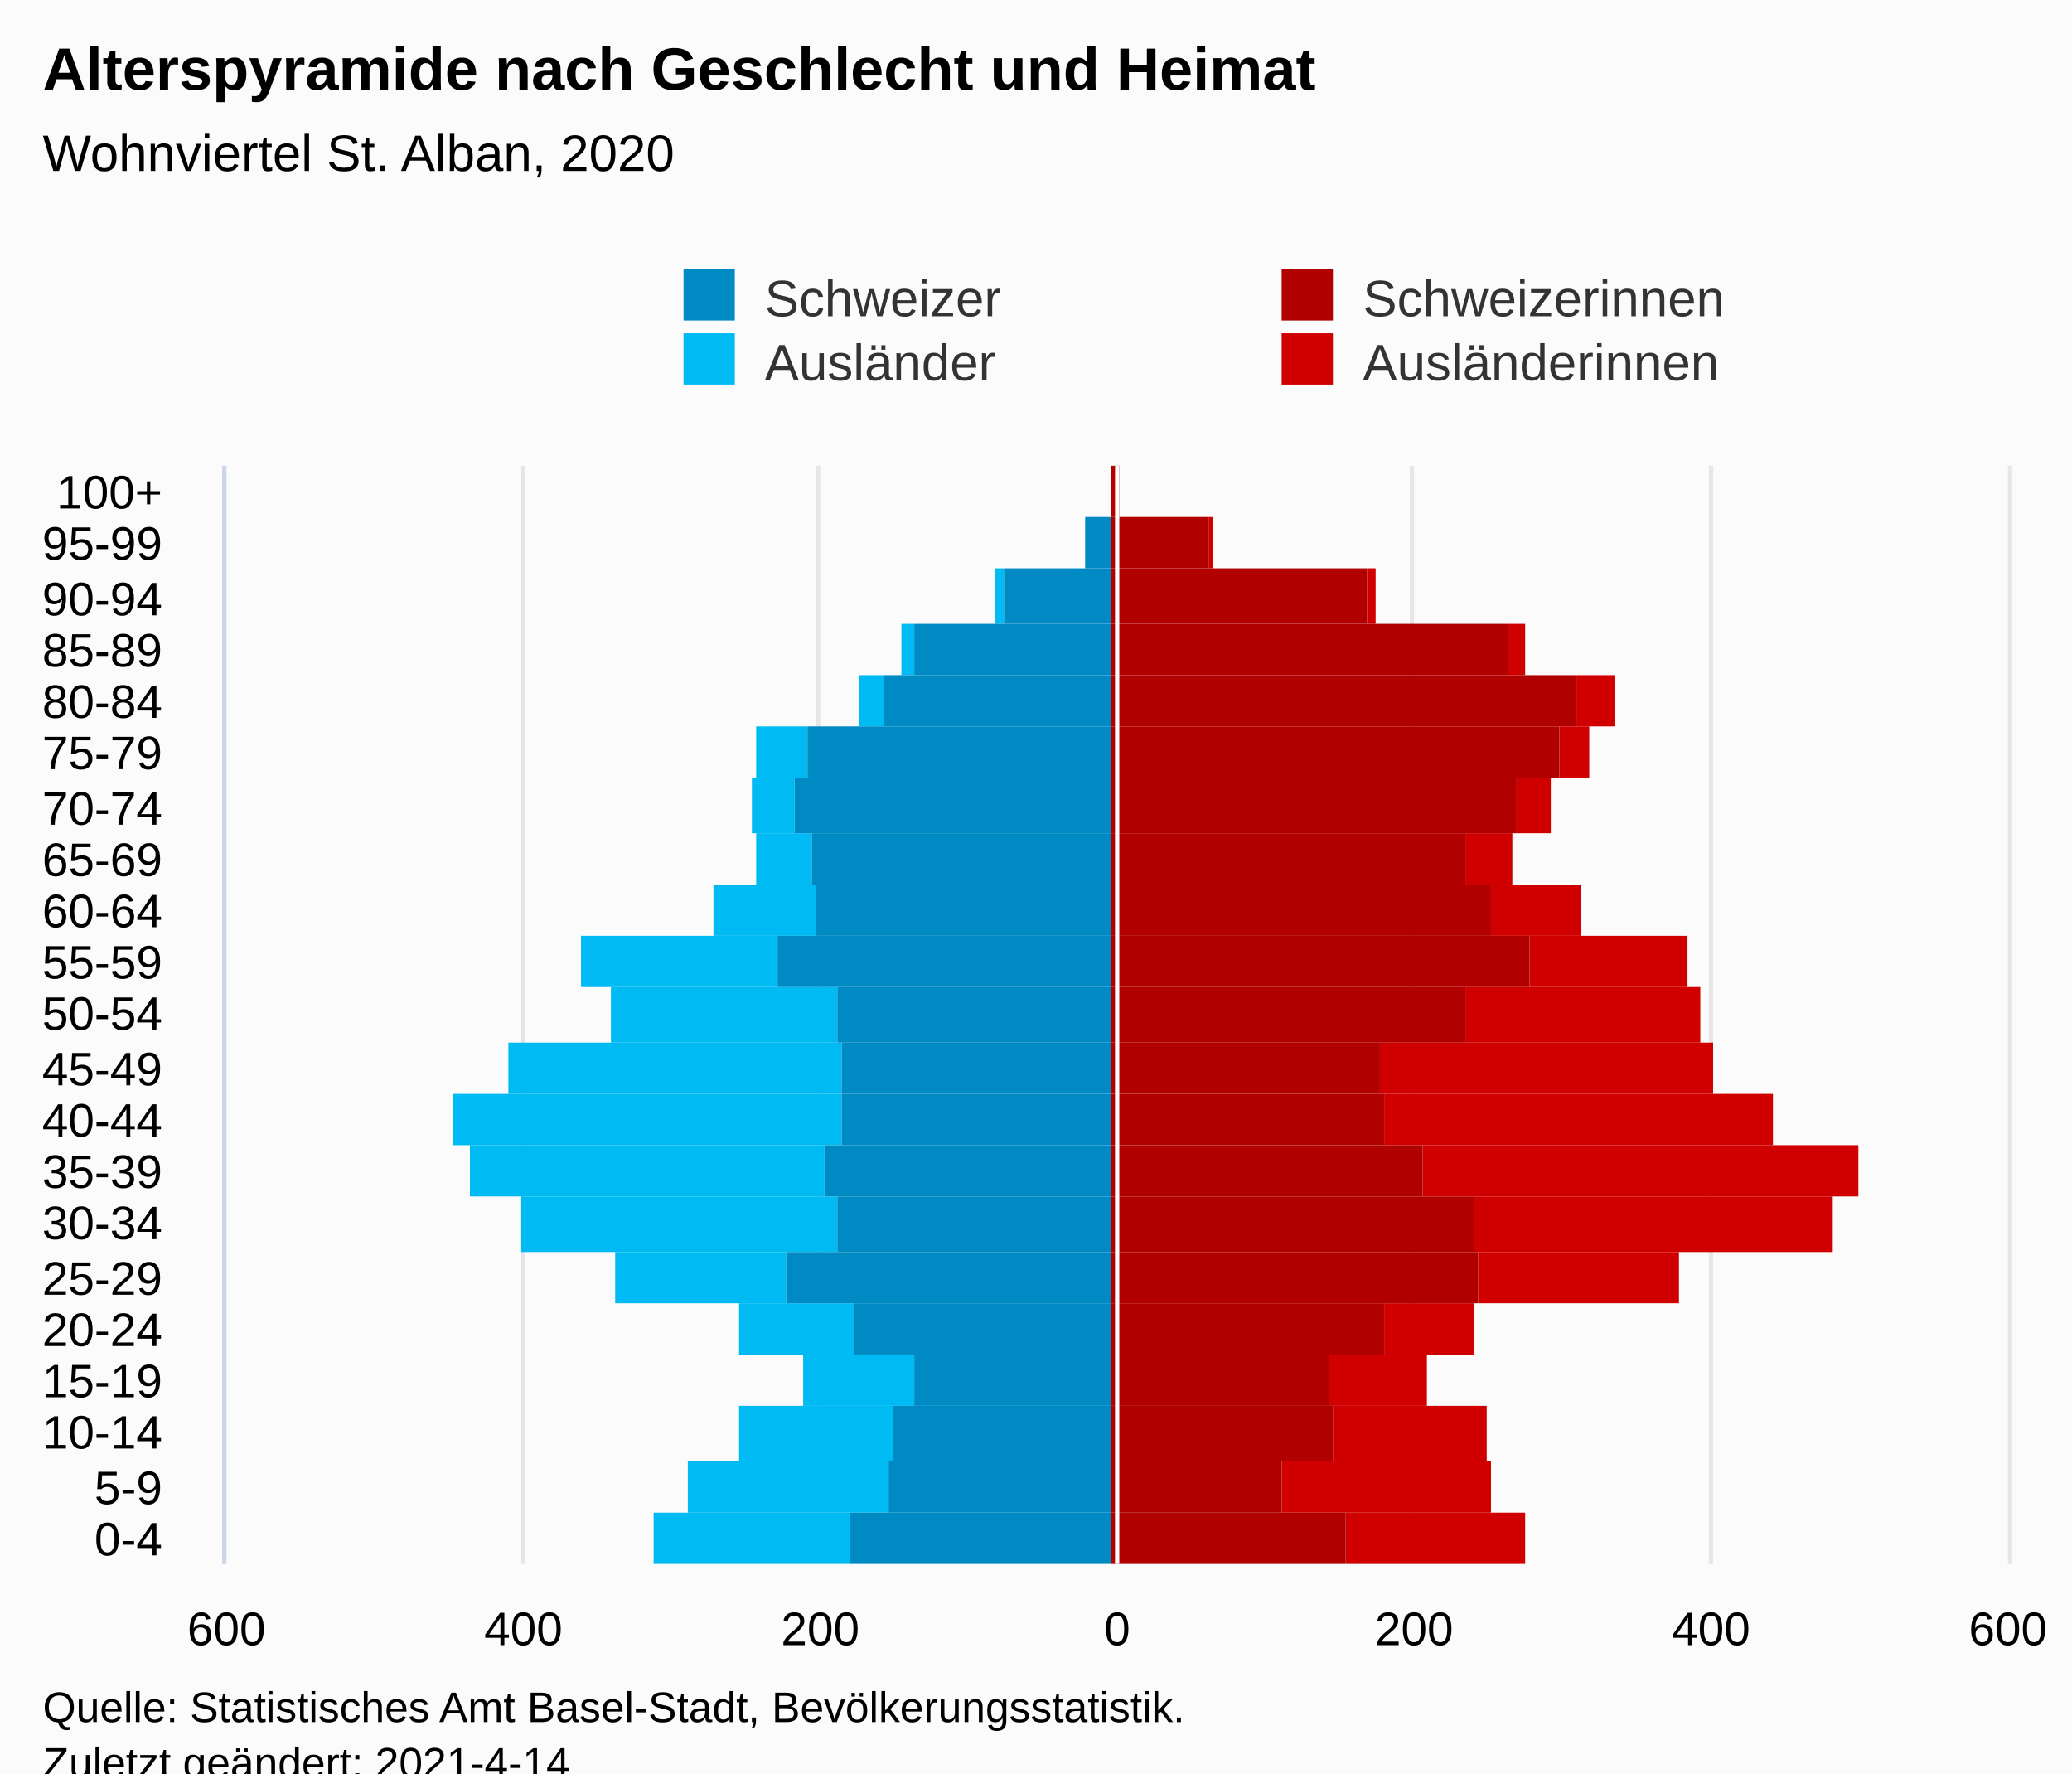
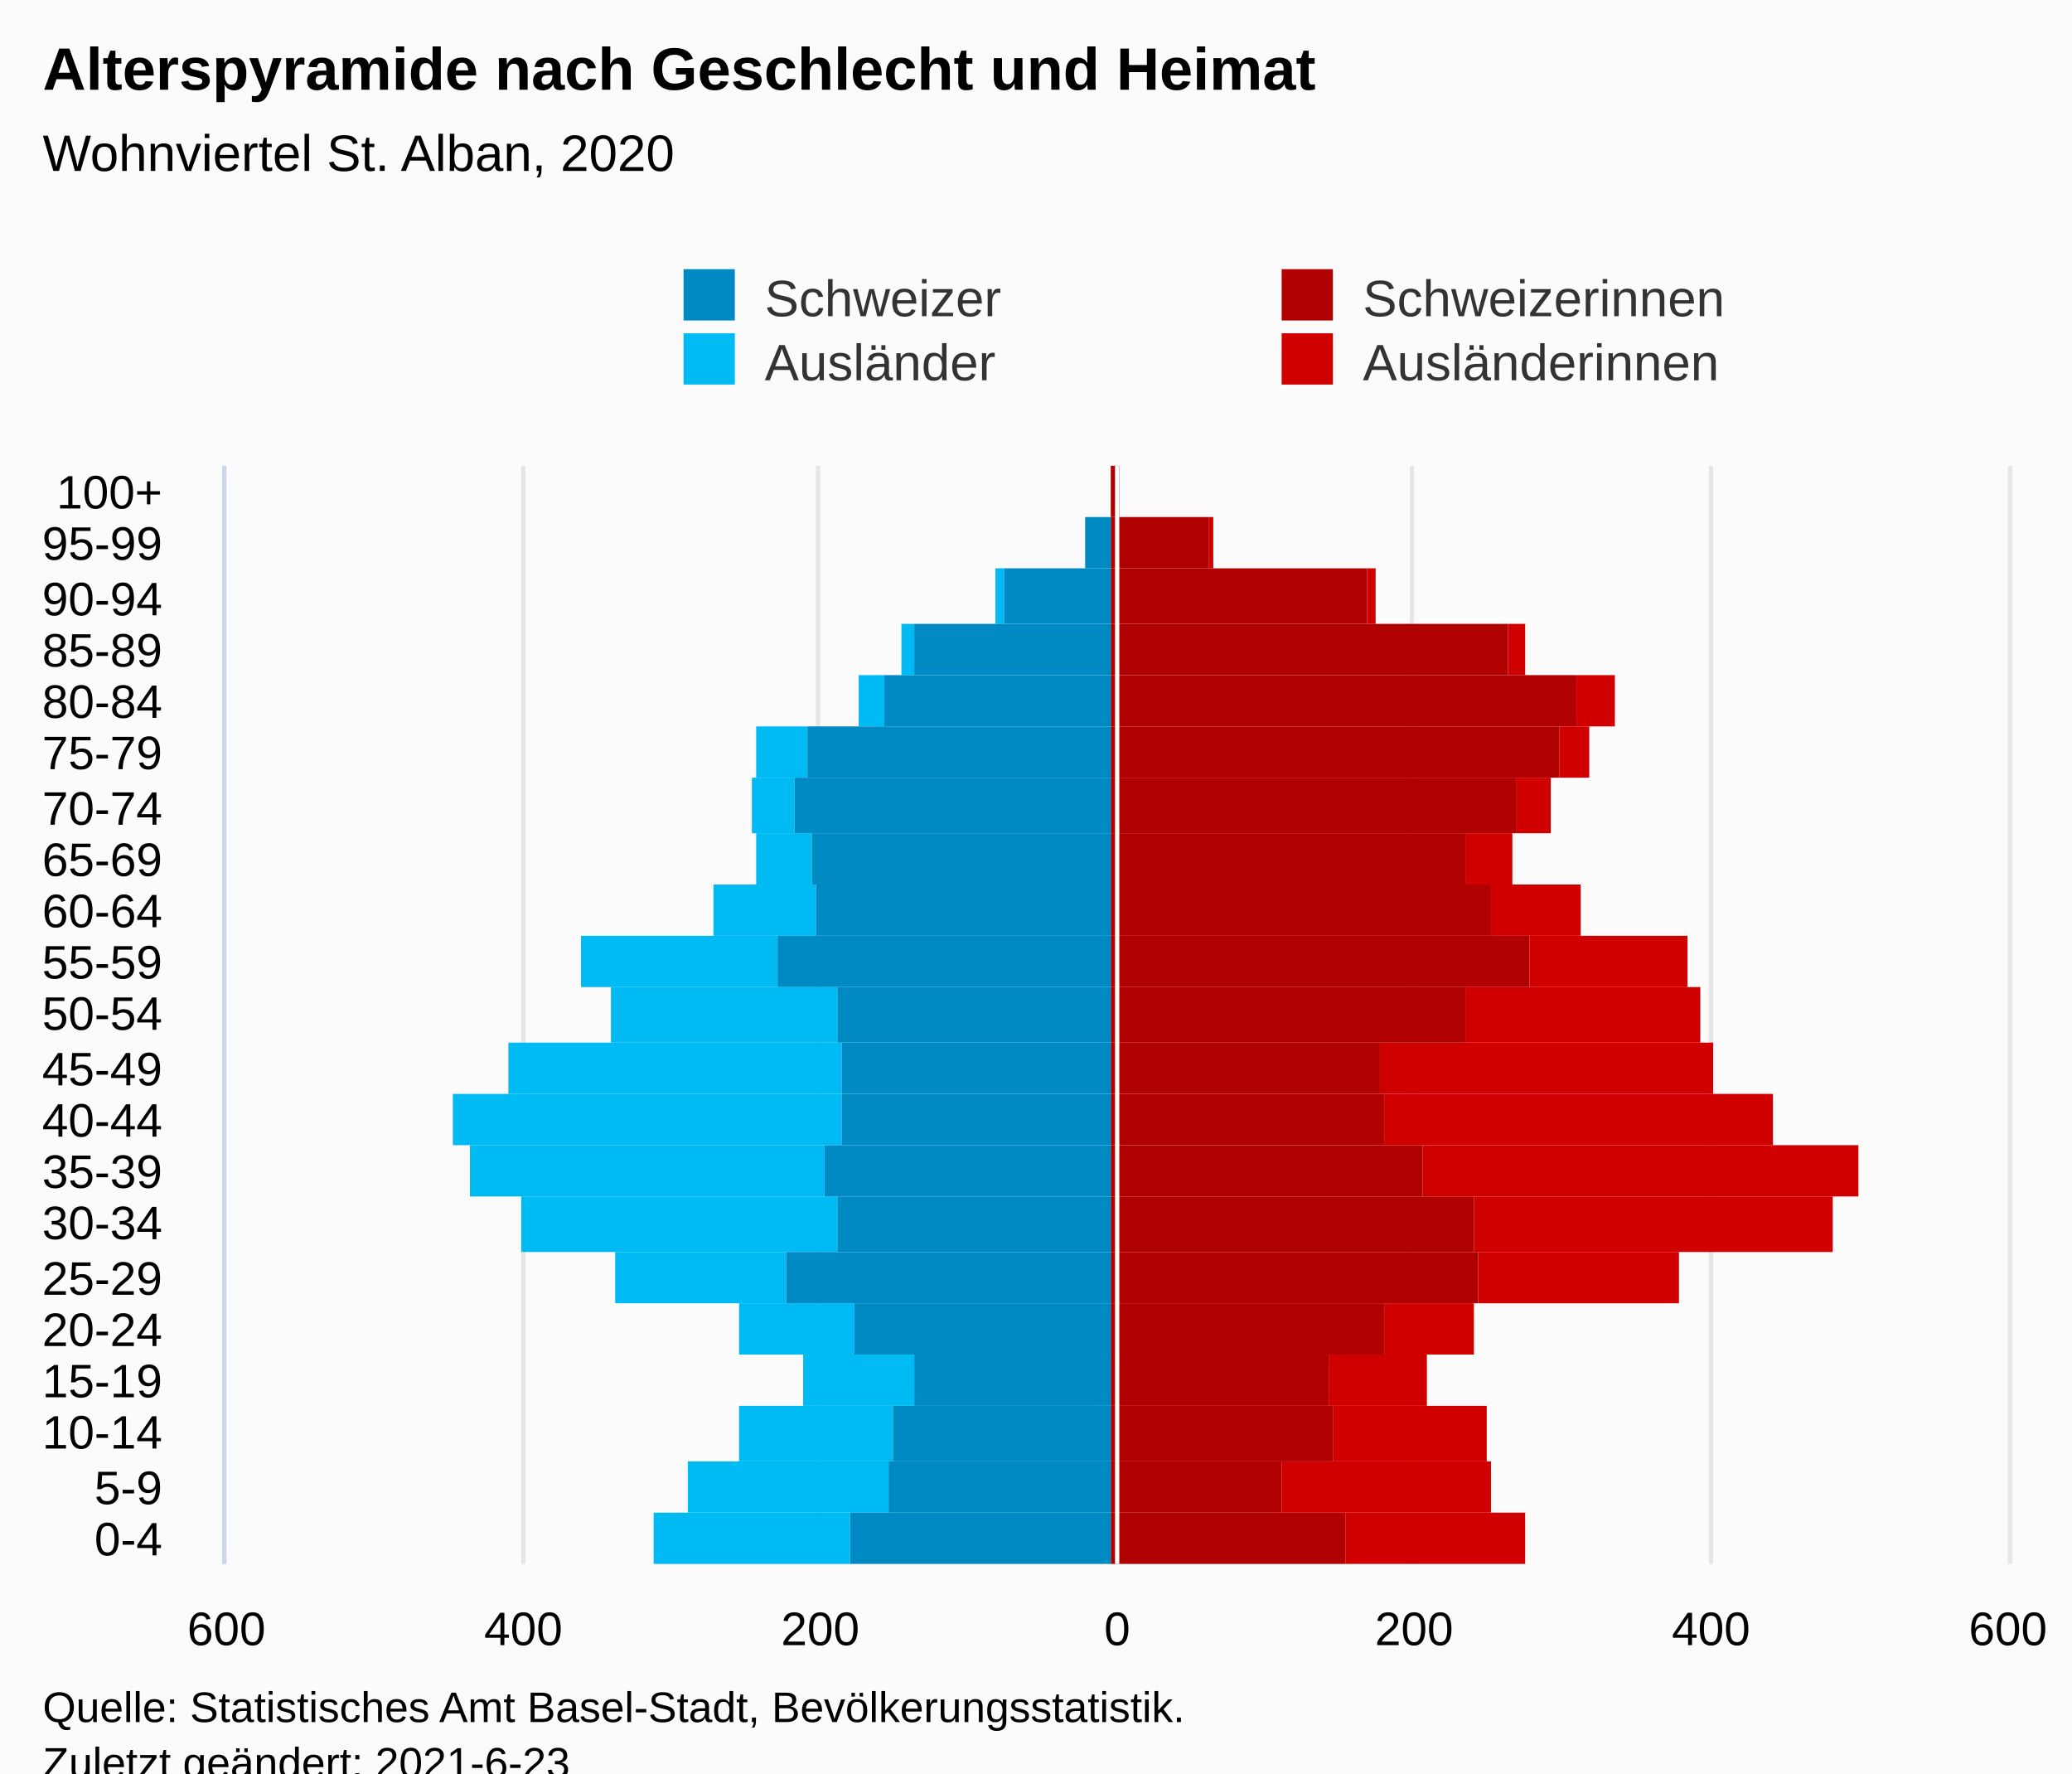
<svg xmlns="http://www.w3.org/2000/svg" version="1.1" class="highcharts-root" style="font-family:Arial;font-size:12px;" viewBox="0 0 485 415">
  <defs>
-     <clipPath id="highcharts-69iqf03-113-">
+     <clipPath id="highcharts-wzfl2kt-113-">
      <rect x="0" y="0" width="257" height="417" fill="none" />
    </clipPath>
-     <clipPath id="highcharts-69iqf03-135-">
+     <clipPath id="highcharts-wzfl2kt-135-">
      <rect x="0" y="0" width="257" height="417" fill="none" />
    </clipPath>
-     <clipPath id="highcharts-69iqf03-220-">
+     <clipPath id="highcharts-wzfl2kt-220-">
      <rect x="53" y="109" width="417" height="257" fill="none" />
    </clipPath>
  </defs>
  <rect fill="#fbfbfb" class="highcharts-background" x="0" y="0" width="485" height="428" rx="0" ry="0" />
  <rect fill="none" class="highcharts-plot-background" x="53" y="109" width="417" height="257" />
  <g class="highcharts-pane-group" data-z-index="0" />
  <g class="highcharts-grid highcharts-xaxis-grid" data-z-index="1">
    <path fill="none" data-z-index="1" class="highcharts-grid-line" d="M 53 354.5 L 470 354.5" opacity="1" />
    <path fill="none" data-z-index="1" class="highcharts-grid-line" d="M 53 342.5 L 470 342.5" opacity="1" />
    <path fill="none" data-z-index="1" class="highcharts-grid-line" d="M 53 329.5 L 470 329.5" opacity="1" />
    <path fill="none" data-z-index="1" class="highcharts-grid-line" d="M 53 317.5 L 470 317.5" opacity="1" />
    <path fill="none" data-z-index="1" class="highcharts-grid-line" d="M 53 305.5 L 470 305.5" opacity="1" />
    <path fill="none" data-z-index="1" class="highcharts-grid-line" d="M 53 293.5 L 470 293.5" opacity="1" />
    <path fill="none" data-z-index="1" class="highcharts-grid-line" d="M 53 280.5 L 470 280.5" opacity="1" />
    <path fill="none" data-z-index="1" class="highcharts-grid-line" d="M 53 268.5 L 470 268.5" opacity="1" />
    <path fill="none" data-z-index="1" class="highcharts-grid-line" d="M 53 256.5 L 470 256.5" opacity="1" />
    <path fill="none" data-z-index="1" class="highcharts-grid-line" d="M 53 244.5 L 470 244.5" opacity="1" />
    <path fill="none" data-z-index="1" class="highcharts-grid-line" d="M 53 231.5 L 470 231.5" opacity="1" />
    <path fill="none" data-z-index="1" class="highcharts-grid-line" d="M 53 219.5 L 470 219.5" opacity="1" />
    <path fill="none" data-z-index="1" class="highcharts-grid-line" d="M 53 207.5 L 470 207.5" opacity="1" />
    <path fill="none" data-z-index="1" class="highcharts-grid-line" d="M 53 195.5 L 470 195.5" opacity="1" />
    <path fill="none" data-z-index="1" class="highcharts-grid-line" d="M 53 182.5 L 470 182.5" opacity="1" />
    <path fill="none" data-z-index="1" class="highcharts-grid-line" d="M 53 170.5 L 470 170.5" opacity="1" />
    <path fill="none" data-z-index="1" class="highcharts-grid-line" d="M 53 158.5 L 470 158.5" opacity="1" />
    <path fill="none" data-z-index="1" class="highcharts-grid-line" d="M 53 146.5 L 470 146.5" opacity="1" />
    <path fill="none" data-z-index="1" class="highcharts-grid-line" d="M 53 133.5 L 470 133.5" opacity="1" />
    <path fill="none" data-z-index="1" class="highcharts-grid-line" d="M 53 121.5 L 470 121.5" opacity="1" />
    <path fill="none" data-z-index="1" class="highcharts-grid-line" d="M 53 109.5 L 470 109.5" opacity="1" />
    <path fill="none" data-z-index="1" class="highcharts-grid-line" d="M 53 366.5 L 470 366.5" opacity="1" />
  </g>
  <g class="highcharts-grid highcharts-yaxis-grid" data-z-index="1">
    <path fill="none" stroke="#e6e6e6" stroke-width="1" data-z-index="1" class="highcharts-grid-line" d="M 261.5 109 L 261.5 366" opacity="1" />
    <path fill="none" stroke="#e6e6e6" stroke-width="1" data-z-index="1" class="highcharts-grid-line" d="M 330.5 109 L 330.5 366" opacity="1" />
    <path fill="none" stroke="#e6e6e6" stroke-width="1" data-z-index="1" class="highcharts-grid-line" d="M 400.5 109 L 400.5 366" opacity="1" />
    <path fill="none" stroke="#e6e6e6" stroke-width="1" data-z-index="1" class="highcharts-grid-line" d="M 470.5 109 L 470.5 366" opacity="1" />
    <path fill="none" stroke="#e6e6e6" stroke-width="1" data-z-index="1" class="highcharts-grid-line" d="M 52.5 109 L 52.5 366" opacity="1" />
    <path fill="none" stroke="#e6e6e6" stroke-width="1" data-z-index="1" class="highcharts-grid-line" d="M 122.5 109 L 122.5 366" opacity="1" />
    <path fill="none" stroke="#e6e6e6" stroke-width="1" data-z-index="1" class="highcharts-grid-line" d="M 191.5 109 L 191.5 366" opacity="1" />
  </g>
  <rect fill="none" class="highcharts-plot-border" data-z-index="1" x="53" y="109" width="417" height="257" />
  <g class="highcharts-axis highcharts-xaxis" data-z-index="2">
    <path fill="none" class="highcharts-axis-line" stroke="#ccd6eb" stroke-width="1" data-z-index="7" d="M 52.5 109 L 52.5 366" />
  </g>
  <g class="highcharts-axis highcharts-yaxis" data-z-index="2">
    <path fill="none" class="highcharts-axis-line" data-z-index="7" d="M 53 366 L 470 366" />
  </g>
  <g class="highcharts-series-group" data-z-index="3">
-     <g class="highcharts-series highcharts-series-0 highcharts-bar-series" data-z-index="0.1" opacity="1" transform="translate(470,366) rotate(90) scale(-1,1) scale(1 1)" clip-path="url(#highcharts-69iqf03-135-)" width="417" height="257">
+     <g class="highcharts-series highcharts-series-0 highcharts-bar-series" data-z-index="0.1" opacity="1" transform="translate(470,366) rotate(90) scale(-1,1) scale(1 1)" clip-path="url(#highcharts-wzfl2kt-135-)" width="417" height="257">
      <rect x="0" y="113" width="12" height="42" fill="#d00000" opacity="1" class="highcharts-point" />
      <rect x="12" y="121" width="12" height="49" fill="#d00000" opacity="1" class="highcharts-point" />
      <rect x="24" y="122" width="13" height="36" fill="#d00000" opacity="1" class="highcharts-point" />
      <rect x="37" y="136" width="12" height="23" fill="#d00000" opacity="1" class="highcharts-point" />
      <rect x="49" y="125" width="12" height="21" fill="#d00000" opacity="1" class="highcharts-point" />
      <rect x="61" y="77" width="12" height="47" fill="#d00000" opacity="1" class="highcharts-point" />
      <rect x="73" y="41" width="13" height="84" fill="#d00000" opacity="1" class="highcharts-point" />
      <rect x="86" y="35" width="12" height="102" fill="#d00000" opacity="1" class="highcharts-point" />
      <rect x="98" y="55" width="12" height="91" fill="#d00000" opacity="1" class="highcharts-point" />
      <rect x="110" y="69" width="12" height="78" fill="#d00000" opacity="1" class="highcharts-point" />
      <rect x="122" y="72" width="13" height="55" fill="#d00000" opacity="1" class="highcharts-point" />
      <rect x="135" y="75" width="12" height="37" fill="#d00000" opacity="1" class="highcharts-point" />
      <rect x="147" y="100" width="12" height="21" fill="#d00000" opacity="1" class="highcharts-point" />
      <rect x="159" y="116" width="12" height="11" fill="#d00000" opacity="1" class="highcharts-point" />
      <rect x="171" y="107" width="13" height="8" fill="#d00000" opacity="1" class="highcharts-point" />
      <rect x="184" y="98" width="12" height="7" fill="#d00000" opacity="1" class="highcharts-point" />
      <rect x="196" y="92" width="12" height="9" fill="#d00000" opacity="1" class="highcharts-point" />
      <rect x="208" y="113" width="12" height="4" fill="#d00000" opacity="1" class="highcharts-point" />
      <rect x="220" y="148" width="13" height="2" fill="#d00000" opacity="1" class="highcharts-point" />
      <rect x="233" y="186" width="12" height="1" fill="#d00000" opacity="1" class="highcharts-point" />
      <rect x="245" y="208" width="12" height="0" fill="#d00000" opacity="1" class="highcharts-point" />
    </g>
    <g class="highcharts-markers highcharts-series-0 highcharts-bar-series" data-z-index="0.1" opacity="1" transform="translate(470,366) rotate(90) scale(-1,1) scale(1 1)" clip-path="none" />
-     <g class="highcharts-series highcharts-series-1 highcharts-bar-series" data-z-index="0.1" opacity="1" transform="translate(470,366) rotate(90) scale(-1,1) scale(1 1)" clip-path="url(#highcharts-69iqf03-135-)" width="417" height="257">
+     <g class="highcharts-series highcharts-series-1 highcharts-bar-series" data-z-index="0.1" opacity="1" transform="translate(470,366) rotate(90) scale(-1,1) scale(1 1)" clip-path="url(#highcharts-wzfl2kt-135-)" width="417" height="257">
      <rect x="0" y="271" width="12" height="46" fill="#00bAf3" opacity="1" class="highcharts-point highcharts-negative" />
      <rect x="12" y="262" width="12" height="47" fill="#00bAf3" opacity="1" class="highcharts-point highcharts-negative" />
      <rect x="24" y="261" width="13" height="36" fill="#00bAf3" opacity="1" class="highcharts-point highcharts-negative" />
      <rect x="37" y="256" width="12" height="26" fill="#00bAf3" opacity="1" class="highcharts-point highcharts-negative" />
      <rect x="49" y="270" width="12" height="27" fill="#00bAf3" opacity="1" class="highcharts-point highcharts-negative" />
      <rect x="61" y="286" width="12" height="40" fill="#00bAf3" opacity="1" class="highcharts-point highcharts-negative" />
      <rect x="73" y="274" width="13" height="74" fill="#00bAf3" opacity="1" class="highcharts-point highcharts-negative" />
      <rect x="86" y="277" width="12" height="83" fill="#00bAf3" opacity="1" class="highcharts-point highcharts-negative" />
      <rect x="98" y="273" width="12" height="91" fill="#00bAf3" opacity="1" class="highcharts-point highcharts-negative" />
      <rect x="110" y="273" width="12" height="78" fill="#00bAf3" opacity="1" class="highcharts-point highcharts-negative" />
      <rect x="122" y="274" width="13" height="53" fill="#00bAf3" opacity="1" class="highcharts-point highcharts-negative" />
      <rect x="135" y="288" width="12" height="46" fill="#00bAf3" opacity="1" class="highcharts-point highcharts-negative" />
      <rect x="147" y="279" width="12" height="24" fill="#00bAf3" opacity="1" class="highcharts-point highcharts-negative" />
      <rect x="159" y="280" width="12" height="13" fill="#00bAf3" opacity="1" class="highcharts-point highcharts-negative" />
      <rect x="171" y="284" width="13" height="10" fill="#00bAf3" opacity="1" class="highcharts-point highcharts-negative" />
      <rect x="184" y="281" width="12" height="12" fill="#00bAf3" opacity="1" class="highcharts-point highcharts-negative" />
      <rect x="196" y="263" width="12" height="6" fill="#00bAf3" opacity="1" class="highcharts-point highcharts-negative" />
      <rect x="208" y="256" width="12" height="3" fill="#00bAf3" opacity="1" class="highcharts-point highcharts-negative" />
      <rect x="220" y="235" width="13" height="2" fill="#00bAf3" opacity="1" class="highcharts-point highcharts-negative" />
      <rect x="233" y="216" width="12" height="0" fill="#00bAf3" opacity="1" class="highcharts-point highcharts-negative" />
      <rect x="245" y="210" width="12" height="0" fill="#00bAf3" opacity="1" class="highcharts-point" />
    </g>
    <g class="highcharts-markers highcharts-series-1 highcharts-bar-series" data-z-index="0.1" opacity="1" transform="translate(470,366) rotate(90) scale(-1,1) scale(1 1)" clip-path="none" />
-     <g class="highcharts-series highcharts-series-2 highcharts-bar-series" data-z-index="0.1" opacity="1" transform="translate(470,366) rotate(90) scale(-1,1) scale(1 1)" clip-path="url(#highcharts-69iqf03-135-)" width="417" height="257">
+     <g class="highcharts-series highcharts-series-2 highcharts-bar-series" data-z-index="0.1" opacity="1" transform="translate(470,366) rotate(90) scale(-1,1) scale(1 1)" clip-path="url(#highcharts-wzfl2kt-135-)" width="417" height="257">
      <rect x="0" y="155" width="12" height="55" fill="#B00000" opacity="1" class="highcharts-point" />
      <rect x="12" y="170" width="12" height="40" fill="#B00000" opacity="1" class="highcharts-point" />
      <rect x="24" y="158" width="13" height="52" fill="#B00000" opacity="1" class="highcharts-point" />
      <rect x="37" y="159" width="12" height="51" fill="#B00000" opacity="1" class="highcharts-point" />
      <rect x="49" y="146" width="12" height="64" fill="#B00000" opacity="1" class="highcharts-point" />
      <rect x="61" y="124" width="12" height="86" fill="#B00000" opacity="1" class="highcharts-point" />
      <rect x="73" y="125" width="13" height="85" fill="#B00000" opacity="1" class="highcharts-point" />
      <rect x="86" y="137" width="12" height="73" fill="#B00000" opacity="1" class="highcharts-point" />
      <rect x="98" y="146" width="12" height="64" fill="#B00000" opacity="1" class="highcharts-point" />
      <rect x="110" y="147" width="12" height="63" fill="#B00000" opacity="1" class="highcharts-point" />
      <rect x="122" y="127" width="13" height="83" fill="#B00000" opacity="1" class="highcharts-point" />
      <rect x="135" y="112" width="12" height="98" fill="#B00000" opacity="1" class="highcharts-point" />
      <rect x="147" y="121" width="12" height="89" fill="#B00000" opacity="1" class="highcharts-point" />
      <rect x="159" y="127" width="12" height="83" fill="#B00000" opacity="1" class="highcharts-point" />
      <rect x="171" y="115" width="13" height="95" fill="#B00000" opacity="1" class="highcharts-point" />
      <rect x="184" y="105" width="12" height="105" fill="#B00000" opacity="1" class="highcharts-point" />
      <rect x="196" y="101" width="12" height="109" fill="#B00000" opacity="1" class="highcharts-point" />
      <rect x="208" y="117" width="12" height="93" fill="#B00000" opacity="1" class="highcharts-point" />
      <rect x="220" y="150" width="13" height="60" fill="#B00000" opacity="1" class="highcharts-point" />
      <rect x="233" y="187" width="12" height="23" fill="#B00000" opacity="1" class="highcharts-point" />
      <rect x="245" y="208" width="12" height="2" fill="#B00000" opacity="1" class="highcharts-point" />
    </g>
    <g class="highcharts-markers highcharts-series-2 highcharts-bar-series" data-z-index="0.1" opacity="1" transform="translate(470,366) rotate(90) scale(-1,1) scale(1 1)" clip-path="none" />
-     <g class="highcharts-series highcharts-series-3 highcharts-bar-series" data-z-index="0.1" opacity="1" transform="translate(470,366) rotate(90) scale(-1,1) scale(1 1)" clip-path="url(#highcharts-69iqf03-135-)" width="417" height="257">
+     <g class="highcharts-series highcharts-series-3 highcharts-bar-series" data-z-index="0.1" opacity="1" transform="translate(470,366) rotate(90) scale(-1,1) scale(1 1)" clip-path="url(#highcharts-wzfl2kt-135-)" width="417" height="257">
      <rect x="0" y="210" width="12" height="61" fill="#008AC3" opacity="1" class="highcharts-point highcharts-negative" />
      <rect x="12" y="210" width="12" height="52" fill="#008AC3" opacity="1" class="highcharts-point highcharts-negative" />
      <rect x="24" y="210" width="13" height="51" fill="#008AC3" opacity="1" class="highcharts-point highcharts-negative" />
      <rect x="37" y="210" width="12" height="46" fill="#008AC3" opacity="1" class="highcharts-point highcharts-negative" />
      <rect x="49" y="210" width="12" height="60" fill="#008AC3" opacity="1" class="highcharts-point highcharts-negative" />
      <rect x="61" y="210" width="12" height="76" fill="#008AC3" opacity="1" class="highcharts-point highcharts-negative" />
      <rect x="73" y="210" width="13" height="64" fill="#008AC3" opacity="1" class="highcharts-point highcharts-negative" />
      <rect x="86" y="210" width="12" height="67" fill="#008AC3" opacity="1" class="highcharts-point highcharts-negative" />
      <rect x="98" y="210" width="12" height="63" fill="#008AC3" opacity="1" class="highcharts-point highcharts-negative" />
      <rect x="110" y="210" width="12" height="63" fill="#008AC3" opacity="1" class="highcharts-point highcharts-negative" />
      <rect x="122" y="210" width="13" height="64" fill="#008AC3" opacity="1" class="highcharts-point highcharts-negative" />
      <rect x="135" y="210" width="12" height="78" fill="#008AC3" opacity="1" class="highcharts-point highcharts-negative" />
      <rect x="147" y="210" width="12" height="69" fill="#008AC3" opacity="1" class="highcharts-point highcharts-negative" />
      <rect x="159" y="210" width="12" height="70" fill="#008AC3" opacity="1" class="highcharts-point highcharts-negative" />
      <rect x="171" y="210" width="13" height="74" fill="#008AC3" opacity="1" class="highcharts-point highcharts-negative" />
      <rect x="184" y="210" width="12" height="71" fill="#008AC3" opacity="1" class="highcharts-point highcharts-negative" />
      <rect x="196" y="210" width="12" height="53" fill="#008AC3" opacity="1" class="highcharts-point highcharts-negative" />
      <rect x="208" y="210" width="12" height="46" fill="#008AC3" opacity="1" class="highcharts-point highcharts-negative" />
      <rect x="220" y="210" width="13" height="25" fill="#008AC3" opacity="1" class="highcharts-point highcharts-negative" />
      <rect x="233" y="210" width="12" height="6" fill="#008AC3" opacity="1" class="highcharts-point highcharts-negative" />
      <rect x="245" y="210" width="12" height="0" fill="#008AC3" opacity="1" class="highcharts-point highcharts-negative" />
    </g>
    <g class="highcharts-markers highcharts-series-3 highcharts-bar-series" data-z-index="0.1" opacity="1" transform="translate(470,366) rotate(90) scale(-1,1) scale(1 1)" clip-path="none" />
-     <g class="highcharts-series highcharts-series-4 highcharts-bar-series highcharts-color-0" visibility="hidden" data-z-index="0.1" opacity="1" transform="translate(470,366) rotate(90) scale(-1,1) scale(1 1)" clip-path="url(#highcharts-69iqf03-135-)" />
+     <g class="highcharts-series highcharts-series-4 highcharts-bar-series highcharts-color-0" visibility="hidden" data-z-index="0.1" opacity="1" transform="translate(470,366) rotate(90) scale(-1,1) scale(1 1)" clip-path="url(#highcharts-wzfl2kt-135-)" />
    <g class="highcharts-markers highcharts-series-4 highcharts-bar-series highcharts-color-0" visibility="hidden" data-z-index="0.1" opacity="1" transform="translate(470,366) rotate(90) scale(-1,1) scale(1 1)" clip-path="none" />
  </g>
  <text x="10" text-anchor="start" class="highcharts-title" data-z-index="4" style="color:#000000;font-size:14px;font-weight:bold;fill:#000000;" y="21">
    <tspan>Alterspyramide nach Geschlecht und Heimat</tspan>
  </text>
  <text x="10" text-anchor="start" class="highcharts-subtitle" data-z-index="4" style="color:#000000;font-size:12px;font-weight:normal;font-family:Arial;fill:#000000;" y="40">
    <tspan>Wohnviertel St. Alban, 2020</tspan>
  </text>
  <text x="10" text-anchor="start" class="highcharts-caption" data-z-index="4" style="color:#666666;fill:#666666;" y="400" />
  <g class="highcharts-plot-lines-4" data-z-index="4">
    <path fill="none" class="highcharts-plot-line " stroke="white" stroke-width="1" d="M 261.5 109 L 261.5 366" />
  </g>
  <g class="highcharts-legend" data-z-index="7" transform="translate(150,56)">
    <rect fill="none" class="highcharts-legend-box" rx="0" ry="0" x="0" y="0" width="276" height="41" visibility="visible" />
    <g data-z-index="1">
      <g>
        <g class="highcharts-legend-item highcharts-bar-series highcharts-color-undefined highcharts-series-3" data-z-index="1" transform="translate(8,3)">
          <text x="21" style="color:#333333;cursor:pointer;font-size:12px;font-weight:normal;fill:#333333;" text-anchor="start" data-z-index="2" y="15">
            <tspan>Schweizer</tspan>
          </text>
          <rect x="2" y="4" width="12" height="12" fill="#008AC3" class="highcharts-point" data-z-index="3" />
        </g>
        <g class="highcharts-legend-item highcharts-bar-series highcharts-color-undefined highcharts-series-2" data-z-index="1" transform="translate(148,3)">
          <text x="21" y="15" style="color:#333333;cursor:pointer;font-size:12px;font-weight:normal;fill:#333333;" text-anchor="start" data-z-index="2">
            <tspan>Schweizerinnen</tspan>
          </text>
          <rect x="2" y="4" width="12" height="12" fill="#B00000" class="highcharts-point" data-z-index="3" />
        </g>
        <g class="highcharts-legend-item highcharts-bar-series highcharts-color-undefined highcharts-series-1" data-z-index="1" transform="translate(8,18)">
          <text x="21" y="15" style="color:#333333;cursor:pointer;font-size:12px;font-weight:normal;fill:#333333;" text-anchor="start" data-z-index="2">
            <tspan>Ausländer</tspan>
          </text>
          <rect x="2" y="4" width="12" height="12" fill="#00bAf3" class="highcharts-point" data-z-index="3" />
        </g>
        <g class="highcharts-legend-item highcharts-bar-series highcharts-color-undefined highcharts-series-0" data-z-index="1" transform="translate(148,18)">
          <text x="21" y="15" style="color:#333333;cursor:pointer;font-size:12px;font-weight:normal;fill:#333333;" text-anchor="start" data-z-index="2">
            <tspan>Ausländerinnen</tspan>
          </text>
          <rect x="2" y="4" width="12" height="12" fill="#d00000" class="highcharts-point" data-z-index="3" />
        </g>
      </g>
    </g>
  </g>
  <g class="highcharts-axis-labels highcharts-xaxis-labels" data-z-index="7">
    <text x="38" style="color:#000000;cursor:default;font-size:11px;fill:#000000;" text-anchor="end" transform="translate(0,0)" y="364" opacity="1">0-4</text>
    <text x="38" style="color:#000000;cursor:default;font-size:11px;fill:#000000;" text-anchor="end" transform="translate(0,0)" y="352" opacity="1">5-9</text>
    <text x="38" style="color:#000000;cursor:default;font-size:11px;fill:#000000;" text-anchor="end" transform="translate(0,0)" y="339" opacity="1">10-14</text>
    <text x="38" style="color:#000000;cursor:default;font-size:11px;fill:#000000;" text-anchor="end" transform="translate(0,0)" y="327" opacity="1">15-19</text>
    <text x="38" style="color:#000000;cursor:default;font-size:11px;fill:#000000;" text-anchor="end" transform="translate(0,0)" y="315" opacity="1">20-24</text>
    <text x="38" style="color:#000000;cursor:default;font-size:11px;fill:#000000;" text-anchor="end" transform="translate(0,0)" y="303" opacity="1">25-29</text>
    <text x="38" style="color:#000000;cursor:default;font-size:11px;fill:#000000;" text-anchor="end" transform="translate(0,0)" y="290" opacity="1">30-34</text>
    <text x="38" style="color:#000000;cursor:default;font-size:11px;fill:#000000;" text-anchor="end" transform="translate(0,0)" y="278" opacity="1">35-39</text>
    <text x="38" style="color:#000000;cursor:default;font-size:11px;fill:#000000;" text-anchor="end" transform="translate(0,0)" y="266" opacity="1">40-44</text>
    <text x="38" style="color:#000000;cursor:default;font-size:11px;fill:#000000;" text-anchor="end" transform="translate(0,0)" y="254" opacity="1">45-49</text>
    <text x="38" style="color:#000000;cursor:default;font-size:11px;fill:#000000;" text-anchor="end" transform="translate(0,0)" y="241" opacity="1">50-54</text>
    <text x="38" style="color:#000000;cursor:default;font-size:11px;fill:#000000;" text-anchor="end" transform="translate(0,0)" y="229" opacity="1">55-59</text>
    <text x="38" style="color:#000000;cursor:default;font-size:11px;fill:#000000;" text-anchor="end" transform="translate(0,0)" y="217" opacity="1">60-64</text>
    <text x="38" style="color:#000000;cursor:default;font-size:11px;fill:#000000;" text-anchor="end" transform="translate(0,0)" y="205" opacity="1">65-69</text>
    <text x="38" style="color:#000000;cursor:default;font-size:11px;fill:#000000;" text-anchor="end" transform="translate(0,0)" y="193" opacity="1">70-74</text>
    <text x="38" style="color:#000000;cursor:default;font-size:11px;fill:#000000;" text-anchor="end" transform="translate(0,0)" y="180" opacity="1">75-79</text>
    <text x="38" style="color:#000000;cursor:default;font-size:11px;fill:#000000;" text-anchor="end" transform="translate(0,0)" y="168" opacity="1">80-84</text>
    <text x="38" style="color:#000000;cursor:default;font-size:11px;fill:#000000;" text-anchor="end" transform="translate(0,0)" y="156" opacity="1">85-89</text>
    <text x="38" style="color:#000000;cursor:default;font-size:11px;fill:#000000;" text-anchor="end" transform="translate(0,0)" y="144" opacity="1">90-94</text>
    <text x="38" style="color:#000000;cursor:default;font-size:11px;fill:#000000;" text-anchor="end" transform="translate(0,0)" y="131" opacity="1">95-99</text>
    <text x="38" style="color:#000000;cursor:default;font-size:11px;fill:#000000;" text-anchor="end" transform="translate(0,0)" y="119" opacity="1">100+</text>
  </g>
  <g class="highcharts-axis-labels highcharts-yaxis-labels" data-z-index="7">
    <text x="261.5" style="color:#000000;cursor:default;font-size:11px;fill:#000000;" text-anchor="middle" transform="translate(0,0)" y="385" opacity="1">0</text>
    <text x="331" style="color:#000000;cursor:default;font-size:11px;fill:#000000;" text-anchor="middle" transform="translate(0,0)" y="385" opacity="1">200</text>
    <text x="400.5" style="color:#000000;cursor:default;font-size:11px;fill:#000000;" text-anchor="middle" transform="translate(0,0)" y="385" opacity="1">400</text>
    <text x="470" style="color:#000000;cursor:default;font-size:11px;fill:#000000;" text-anchor="middle" transform="translate(0,0)" y="385" opacity="1">600</text>
    <text x="53" style="color:#000000;cursor:default;font-size:11px;fill:#000000;" text-anchor="middle" transform="translate(0,0)" y="385" opacity="1">600</text>
    <text x="122.5" style="color:#000000;cursor:default;font-size:11px;fill:#000000;" text-anchor="middle" transform="translate(0,0)" y="385" opacity="1">400</text>
    <text x="192" style="color:#000000;cursor:default;font-size:11px;fill:#000000;" text-anchor="middle" transform="translate(0,0)" y="385" opacity="1">200</text>
  </g>
  <text x="10" class="highcharts-credits" text-anchor="start" data-z-index="8" style="cursor:default;color:#000000;font-size:10px;fill:#000000;" y="403">
    <tspan>Quelle: Statistisches Amt Basel-Stadt, Bevölkerungsstatistik.</tspan>
-     <tspan x="10" dy="13">Zuletzt geändert: 2021-4-14</tspan>
+     <tspan x="10" dy="13">Zuletzt geändert: 2021-6-23</tspan>
  </text>
-   <g class="highcharts-control-points" data-z-index="99" clip-path="url(#highcharts-69iqf03-220-)" />
+   <g class="highcharts-control-points" data-z-index="99" clip-path="url(#highcharts-wzfl2kt-220-)" />
</svg>
